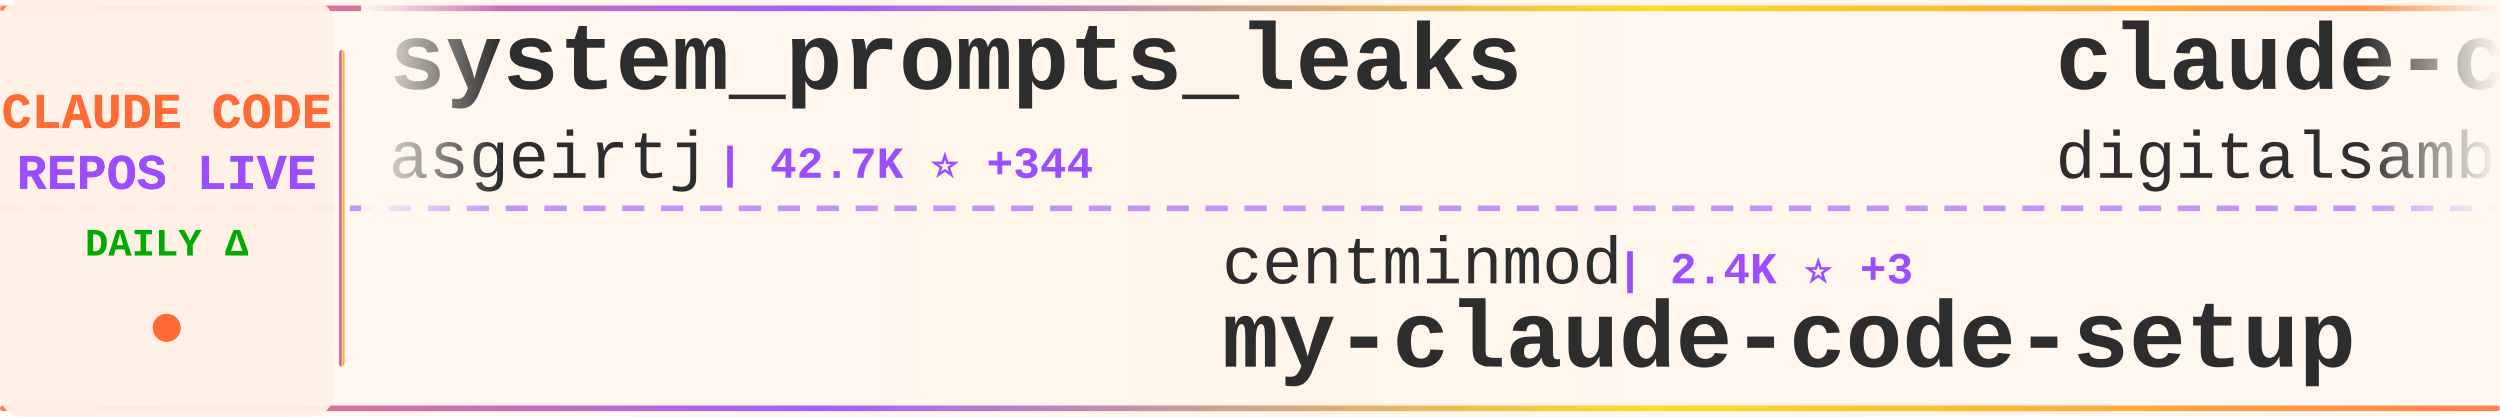
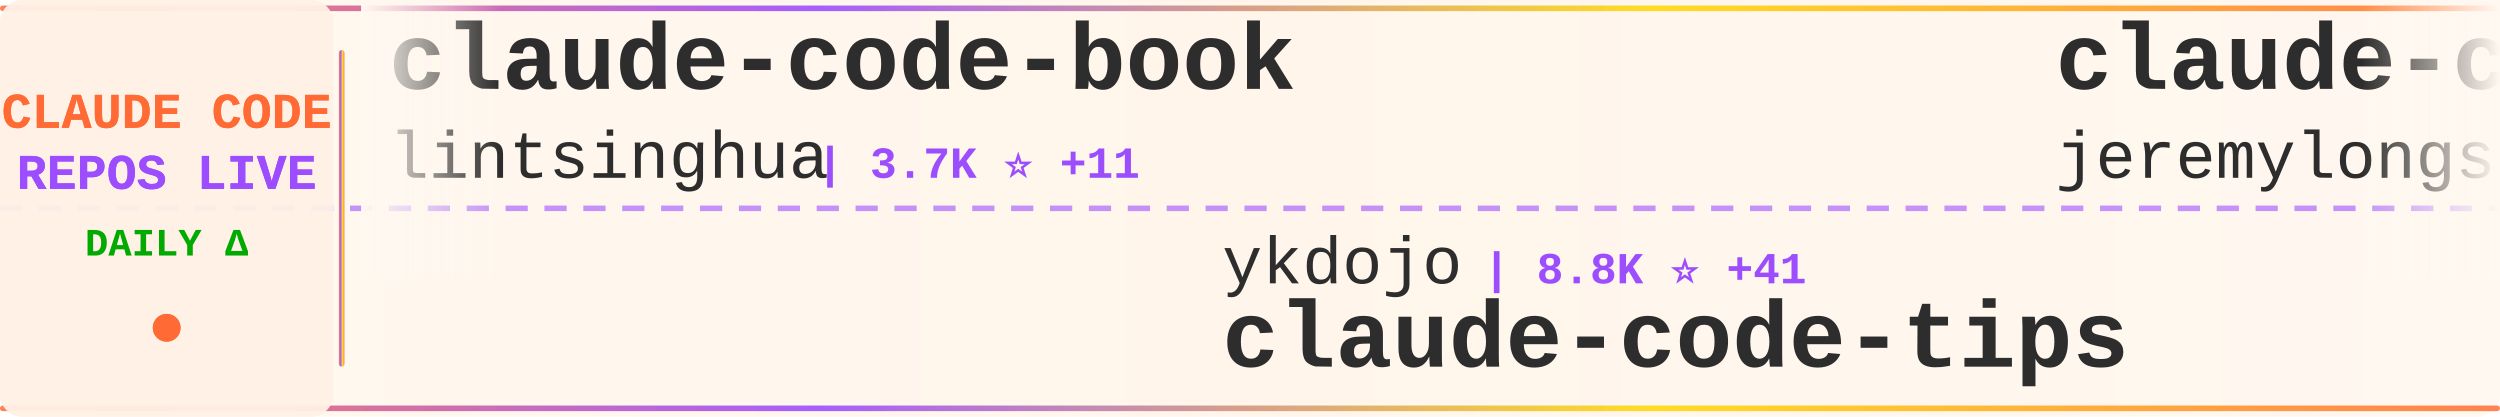
<svg xmlns="http://www.w3.org/2000/svg" width="900" height="150">
  <defs>
    <linearGradient id="tickerBg" x1="0%" y1="0%" x2="100%" y2="0%">
      <stop offset="0%" style="stop-color:#fff8f0;stop-opacity:0.98" />
      <stop offset="50%" style="stop-color:#fff5eb;stop-opacity:1" />
      <stop offset="100%" style="stop-color:#fff8f0;stop-opacity:0.98" />
    </linearGradient>
    <linearGradient id="borderGrad" x1="0%" y1="0%" x2="100%" y2="0%">
      <stop offset="0%" style="stop-color:#FF6B35;stop-opacity:0.85">
        <animate attributeName="stop-opacity" values="0.85;1;0.85" dur="2s" repeatCount="indefinite" />
      </stop>
      <stop offset="33%" style="stop-color:#9C4EFF;stop-opacity:0.9">
        <animate attributeName="stop-opacity" values="0.9;1;0.9" dur="2.2s" repeatCount="indefinite" />
      </stop>
      <stop offset="66%" style="stop-color:#FFD700;stop-opacity:0.85">
        <animate attributeName="stop-opacity" values="0.85;1;0.85" dur="1.8s" repeatCount="indefinite" />
      </stop>
      <stop offset="100%" style="stop-color:#FF6B35;stop-opacity:0.85">
        <animate attributeName="stop-opacity" values="0.85;1;0.85" dur="2s" repeatCount="indefinite" />
      </stop>
    </linearGradient>
    <filter id="textGlow">
      <feGaussianBlur stdDeviation="0.15" result="coloredBlur" />
      <feMerge>
        <feMergeNode in="coloredBlur" />
        <feMergeNode in="SourceGraphic" />
      </feMerge>
    </filter>
    <filter id="metricGlow">
      <feGaussianBlur stdDeviation="0.2" result="coloredBlur" />
      <feMerge>
        <feMergeNode in="coloredBlur" />
        <feMergeNode in="SourceGraphic" />
      </feMerge>
    </filter>
    <linearGradient id="leftFade" x1="0%" y1="0%" x2="100%" y2="0%">
      <stop offset="0%" style="stop-color:#fff8f0;stop-opacity:1" />
      <stop offset="100%" style="stop-color:#fff8f0;stop-opacity:0" />
    </linearGradient>
    <linearGradient id="rightFade" x1="0%" y1="0%" x2="100%" y2="0%">
      <stop offset="0%" style="stop-color:#fff8f0;stop-opacity:0" />
      <stop offset="100%" style="stop-color:#fff8f0;stop-opacity:1" />
    </linearGradient>
  </defs>
  <rect width="900" height="150" fill="url(#tickerBg)" rx="8" />
  <rect x="0" y="2" width="900" height="2" fill="url(#borderGrad)" rx="1" />
  <rect x="0" y="146" width="900" height="2" fill="url(#borderGrad)" rx="1" />
  <line x1="0" y1="75" x2="900" y2="75" stroke="#9C4EFF" stroke-width="2" stroke-dasharray="8 6" opacity="0.6" />
  <rect x="0" y="0" width="120" height="150" fill="#fff0e6" opacity="0.95" rx="8" />
  <text x="60" y="46" font-family="'Courier New', monospace" font-size="18" font-weight="bold" fill="#FF6B35" text-anchor="middle" filter="url(#textGlow)">
    CLAUDE CODE
  </text>
  <text x="60" y="68" font-family="'Courier New', monospace" font-size="18" font-weight="bold" fill="#9C4EFF" text-anchor="middle" filter="url(#textGlow)">
    REPOS LIVE
  </text>
  <text x="60" y="92" font-family="'Courier New', monospace" font-size="14" font-weight="bold" fill="#00aa00" text-anchor="middle">
    DAILY Δ
  </text>
  <circle cx="60" cy="118" r="5" fill="#FF6B35" filter="url(#metricGlow)">
    <animate attributeName="r" values="4;6;4" dur="1.5s" repeatCount="indefinite" />
    <animate attributeName="opacity" values="0.6;1;0.6" dur="1.5s" repeatCount="indefinite" />
  </circle>
  <rect x="122" y="18" width="2" height="114" fill="url(#borderGrad)" rx="1" />
  <clipPath id="tickerClip">
    <rect x="130" y="0" width="770" height="150" />
  </clipPath>
  <g clip-path="url(#tickerClip)">
    <g id="tickerItems">
      <animateTransform attributeName="transform" attributeType="XML" type="translate" from="0 0" to="-3000 0" dur="54s" repeatCount="indefinite" />
      <g transform="translate(0, 0)">
-         <text x="140" y="32" font-family="'Courier New', monospace" font-size="34" font-weight="bold" fill="#2d2d2d">system_prompts_leaks</text>
-         <text x="140" y="64" font-family="'Courier New', monospace" font-size="24" font-weight="normal" fill="#2d2d2d" opacity="1.0">asgeirtj</text>
-         <text x="258" y="64" font-family="'Courier New', monospace" font-size="16" font-weight="bold" fill="#9C4EFF"> | 42.7K ⭐ +344</text>
+         <text x="140" y="32" font-family="'Courier New', monospace" font-size="34" font-weight="bold" fill="#2d2d2d">claude-code-book</text>
+         <text x="140" y="64" font-family="'Courier New', monospace" font-size="24" font-weight="normal" fill="#2d2d2d" opacity="1.0">lintsinghua</text>
+         <text x="294" y="64" font-family="'Courier New', monospace" font-size="16" font-weight="bold" fill="#9C4EFF"> | 3.7K ⭐ +11</text>
      </g>
      <g transform="translate(300, 0)">
-         <text x="140" y="102" font-family="'Courier New', monospace" font-size="24" font-weight="normal" fill="#2d2d2d" opacity="1.0">centminmod</text>
-         <text x="282" y="102" font-family="'Courier New', monospace" font-size="16" font-weight="bold" fill="#9C4EFF"> | 2.4K ⭐ +3</text>
-         <text x="140" y="132" font-family="'Courier New', monospace" font-size="34" font-weight="bold" fill="#2d2d2d">my-claude-code-setup</text>
+         <text x="140" y="102" font-family="'Courier New', monospace" font-size="24" font-weight="normal" fill="#2d2d2d" opacity="1.0">ykdojo</text>
+         <text x="234" y="102" font-family="'Courier New', monospace" font-size="16" font-weight="bold" fill="#9C4EFF"> | 8.8K ⭐ +41</text>
+         <text x="140" y="132" font-family="'Courier New', monospace" font-size="34" font-weight="bold" fill="#2d2d2d">claude-code-tips</text>
      </g>
      <g transform="translate(600, 0)">
-         <text x="140" y="32" font-family="'Courier New', monospace" font-size="34" font-weight="bold" fill="#2d2d2d">claude-code-video-toolki...</text>
-         <text x="140" y="64" font-family="'Courier New', monospace" font-size="24" font-weight="normal" fill="#2d2d2d" opacity="1.0">digitalsamba</text>
-         <text x="306" y="64" font-family="'Courier New', monospace" font-size="16" font-weight="bold" fill="#9C4EFF"> | 1.5K ⭐ +14</text>
+         <text x="140" y="32" font-family="'Courier New', monospace" font-size="34" font-weight="bold" fill="#2d2d2d">claude-code-plugins-plus...</text>
+         <text x="140" y="64" font-family="'Courier New', monospace" font-size="24" font-weight="normal" fill="#2d2d2d" opacity="1.0">jeremylongshore</text>
+         <text x="342" y="64" font-family="'Courier New', monospace" font-size="16" font-weight="bold" fill="#9C4EFF"> | 2.4K ⭐ +6</text>
      </g>
      <g transform="translate(900, 0)">
-         <text x="140" y="102" font-family="'Courier New', monospace" font-size="24" font-weight="normal" fill="#2d2d2d" opacity="1.0">diet103</text>
-         <text x="246" y="102" font-family="'Courier New', monospace" font-size="16" font-weight="bold" fill="#9C4EFF"> | 9.7K ⭐ +3</text>
-         <text x="140" y="132" font-family="'Courier New', monospace" font-size="34" font-weight="bold" fill="#2d2d2d">claude-code-infrastructu...</text>
+         <text x="140" y="102" font-family="'Courier New', monospace" font-size="24" font-weight="normal" fill="#2d2d2d" opacity="1.0">carlvellotti</text>
+         <text x="306" y="102" font-family="'Courier New', monospace" font-size="16" font-weight="bold" fill="#9C4EFF"> | 2.1K ⭐ +4</text>
+         <text x="140" y="132" font-family="'Courier New', monospace" font-size="34" font-weight="bold" fill="#2d2d2d">claude-code-pm-course</text>
      </g>
      <g transform="translate(1200, 0)">
-         <text x="140" y="32" font-family="'Courier New', monospace" font-size="34" font-weight="bold" fill="#2d2d2d">claude-code-analysis</text>
-         <text x="140" y="64" font-family="'Courier New', monospace" font-size="24" font-weight="normal" fill="#2d2d2d" opacity="1.0">liuup</text>
-         <text x="222" y="64" font-family="'Courier New', monospace" font-size="16" font-weight="bold" fill="#9C4EFF"> | 3.2K ⭐ +16</text>
+         <text x="140" y="32" font-family="'Courier New', monospace" font-size="34" font-weight="bold" fill="#2d2d2d">claude-code-rev</text>
+         <text x="140" y="64" font-family="'Courier New', monospace" font-size="24" font-weight="normal" fill="#2d2d2d" opacity="1.0">oboard</text>
+         <text x="234" y="64" font-family="'Courier New', monospace" font-size="16" font-weight="bold" fill="#9C4EFF"> | 3.2K ⭐</text>
      </g>
      <g transform="translate(1500, 0)">
-         <text x="140" y="102" font-family="'Courier New', monospace" font-size="24" font-weight="normal" fill="#2d2d2d" opacity="1.0">RichardAtCT</text>
-         <text x="294" y="102" font-family="'Courier New', monospace" font-size="16" font-weight="bold" fill="#9C4EFF"> | 2.7K ⭐ +2</text>
-         <text x="140" y="132" font-family="'Courier New', monospace" font-size="34" font-weight="bold" fill="#2d2d2d">claude-code-telegram</text>
+         <text x="140" y="102" font-family="'Courier New', monospace" font-size="24" font-weight="normal" fill="#2d2d2d" opacity="1.0">fuergaosi233</text>
+         <text x="306" y="102" font-family="'Courier New', monospace" font-size="16" font-weight="bold" fill="#9C4EFF"> | 2.7K ⭐ +1</text>
+         <text x="140" y="132" font-family="'Courier New', monospace" font-size="34" font-weight="bold" fill="#2d2d2d">claude-code-proxy</text>
      </g>
      <g transform="translate(1800, 0)">
-         <text x="140" y="32" font-family="'Courier New', monospace" font-size="34" font-weight="bold" fill="#2d2d2d">pi-vs-claude-code</text>
-         <text x="140" y="64" font-family="'Courier New', monospace" font-size="24" font-weight="normal" fill="#2d2d2d" opacity="1.0">disler</text>
-         <text x="234" y="64" font-family="'Courier New', monospace" font-size="16" font-weight="bold" fill="#9C4EFF"> | 1.4K ⭐ +2</text>
+         <text x="140" y="32" font-family="'Courier New', monospace" font-size="34" font-weight="bold" fill="#2d2d2d">claude-code-infrastructu...</text>
+         <text x="140" y="64" font-family="'Courier New', monospace" font-size="24" font-weight="normal" fill="#2d2d2d" opacity="1.0">diet103</text>
+         <text x="246" y="64" font-family="'Courier New', monospace" font-size="16" font-weight="bold" fill="#9C4EFF"> | 9.7K ⭐ +2</text>
      </g>
      <g transform="translate(2100, 0)">
-         <text x="140" y="102" font-family="'Courier New', monospace" font-size="24" font-weight="normal" fill="#2d2d2d" opacity="1.0">OneRedOak</text>
-         <text x="270" y="102" font-family="'Courier New', monospace" font-size="16" font-weight="bold" fill="#9C4EFF"> | 3.8K ⭐</text>
-         <text x="140" y="132" font-family="'Courier New', monospace" font-size="34" font-weight="bold" fill="#2d2d2d">claude-code-workflows</text>
+         <text x="140" y="102" font-family="'Courier New', monospace" font-size="24" font-weight="normal" fill="#2d2d2d" opacity="1.0">luyao618</text>
+         <text x="258" y="102" font-family="'Courier New', monospace" font-size="16" font-weight="bold" fill="#9C4EFF"> | 1.5K ⭐ +4</text>
+         <text x="140" y="132" font-family="'Courier New', monospace" font-size="34" font-weight="bold" fill="#2d2d2d">Claude-Code-Source-Study</text>
      </g>
      <g transform="translate(2400, 0)">
-         <text x="140" y="32" font-family="'Courier New', monospace" font-size="34" font-weight="bold" fill="#2d2d2d">claude-code-reverse</text>
-         <text x="140" y="64" font-family="'Courier New', monospace" font-size="24" font-weight="normal" fill="#2d2d2d" opacity="1.0">Yuyz0112</text>
-         <text x="258" y="64" font-family="'Courier New', monospace" font-size="16" font-weight="bold" fill="#9C4EFF"> | 2.4K ⭐ +2</text>
+         <text x="140" y="32" font-family="'Courier New', monospace" font-size="34" font-weight="bold" fill="#2d2d2d">how-claude-code-works</text>
+         <text x="140" y="64" font-family="'Courier New', monospace" font-size="24" font-weight="normal" fill="#2d2d2d" opacity="1.0">Windy3f3f3f3f</text>
+         <text x="318" y="64" font-family="'Courier New', monospace" font-size="16" font-weight="bold" fill="#9C4EFF"> | 2.7K ⭐ +10</text>
      </g>
      <g transform="translate(2700, 0)">
-         <text x="140" y="102" font-family="'Courier New', monospace" font-size="24" font-weight="normal" fill="#2d2d2d" opacity="1.0">jqueryscript</text>
-         <text x="306" y="102" font-family="'Courier New', monospace" font-size="16" font-weight="bold" fill="#9C4EFF"> | 425 ⭐ +1</text>
-         <text x="140" y="132" font-family="'Courier New', monospace" font-size="34" font-weight="bold" fill="#2d2d2d">awesome-claude-code</text>
+         <text x="140" y="102" font-family="'Courier New', monospace" font-size="24" font-weight="normal" fill="#2d2d2d" opacity="1.0">frankbria</text>
+         <text x="270" y="102" font-family="'Courier New', monospace" font-size="16" font-weight="bold" fill="#9C4EFF"> | 9.3K ⭐ +14</text>
+         <text x="140" y="132" font-family="'Courier New', monospace" font-size="34" font-weight="bold" fill="#2d2d2d">ralph-claude-code</text>
      </g>
      <g transform="translate(3000, 0)">
-         <text x="140" y="32" font-family="'Courier New', monospace" font-size="34" font-weight="bold" fill="#2d2d2d">system_prompts_leaks</text>
-         <text x="140" y="64" font-family="'Courier New', monospace" font-size="24" font-weight="normal" fill="#2d2d2d" opacity="1.0">asgeirtj</text>
-         <text x="258" y="64" font-family="'Courier New', monospace" font-size="16" font-weight="bold" fill="#9C4EFF"> | 42.7K ⭐ +344</text>
+         <text x="140" y="32" font-family="'Courier New', monospace" font-size="34" font-weight="bold" fill="#2d2d2d">claude-code-book</text>
+         <text x="140" y="64" font-family="'Courier New', monospace" font-size="24" font-weight="normal" fill="#2d2d2d" opacity="1.0">lintsinghua</text>
+         <text x="294" y="64" font-family="'Courier New', monospace" font-size="16" font-weight="bold" fill="#9C4EFF"> | 3.7K ⭐ +11</text>
      </g>
      <g transform="translate(3300, 0)">
-         <text x="140" y="102" font-family="'Courier New', monospace" font-size="24" font-weight="normal" fill="#2d2d2d" opacity="1.0">centminmod</text>
-         <text x="282" y="102" font-family="'Courier New', monospace" font-size="16" font-weight="bold" fill="#9C4EFF"> | 2.4K ⭐ +3</text>
-         <text x="140" y="132" font-family="'Courier New', monospace" font-size="34" font-weight="bold" fill="#2d2d2d">my-claude-code-setup</text>
+         <text x="140" y="102" font-family="'Courier New', monospace" font-size="24" font-weight="normal" fill="#2d2d2d" opacity="1.0">ykdojo</text>
+         <text x="234" y="102" font-family="'Courier New', monospace" font-size="16" font-weight="bold" fill="#9C4EFF"> | 8.8K ⭐ +41</text>
+         <text x="140" y="132" font-family="'Courier New', monospace" font-size="34" font-weight="bold" fill="#2d2d2d">claude-code-tips</text>
      </g>
      <g transform="translate(3600, 0)">
-         <text x="140" y="32" font-family="'Courier New', monospace" font-size="34" font-weight="bold" fill="#2d2d2d">claude-code-video-toolki...</text>
-         <text x="140" y="64" font-family="'Courier New', monospace" font-size="24" font-weight="normal" fill="#2d2d2d" opacity="1.0">digitalsamba</text>
-         <text x="306" y="64" font-family="'Courier New', monospace" font-size="16" font-weight="bold" fill="#9C4EFF"> | 1.5K ⭐ +14</text>
+         <text x="140" y="32" font-family="'Courier New', monospace" font-size="34" font-weight="bold" fill="#2d2d2d">claude-code-plugins-plus...</text>
+         <text x="140" y="64" font-family="'Courier New', monospace" font-size="24" font-weight="normal" fill="#2d2d2d" opacity="1.0">jeremylongshore</text>
+         <text x="342" y="64" font-family="'Courier New', monospace" font-size="16" font-weight="bold" fill="#9C4EFF"> | 2.4K ⭐ +6</text>
      </g>
      <g transform="translate(3900, 0)">
-         <text x="140" y="102" font-family="'Courier New', monospace" font-size="24" font-weight="normal" fill="#2d2d2d" opacity="1.0">diet103</text>
-         <text x="246" y="102" font-family="'Courier New', monospace" font-size="16" font-weight="bold" fill="#9C4EFF"> | 9.7K ⭐ +3</text>
-         <text x="140" y="132" font-family="'Courier New', monospace" font-size="34" font-weight="bold" fill="#2d2d2d">claude-code-infrastructu...</text>
+         <text x="140" y="102" font-family="'Courier New', monospace" font-size="24" font-weight="normal" fill="#2d2d2d" opacity="1.0">carlvellotti</text>
+         <text x="306" y="102" font-family="'Courier New', monospace" font-size="16" font-weight="bold" fill="#9C4EFF"> | 2.1K ⭐ +4</text>
+         <text x="140" y="132" font-family="'Courier New', monospace" font-size="34" font-weight="bold" fill="#2d2d2d">claude-code-pm-course</text>
      </g>
    </g>
  </g>
  <rect x="130" y="0" width="50" height="100" fill="url(#leftFade)" />
  <rect x="850" y="0" width="50" height="100" fill="url(#rightFade)" />
</svg>
